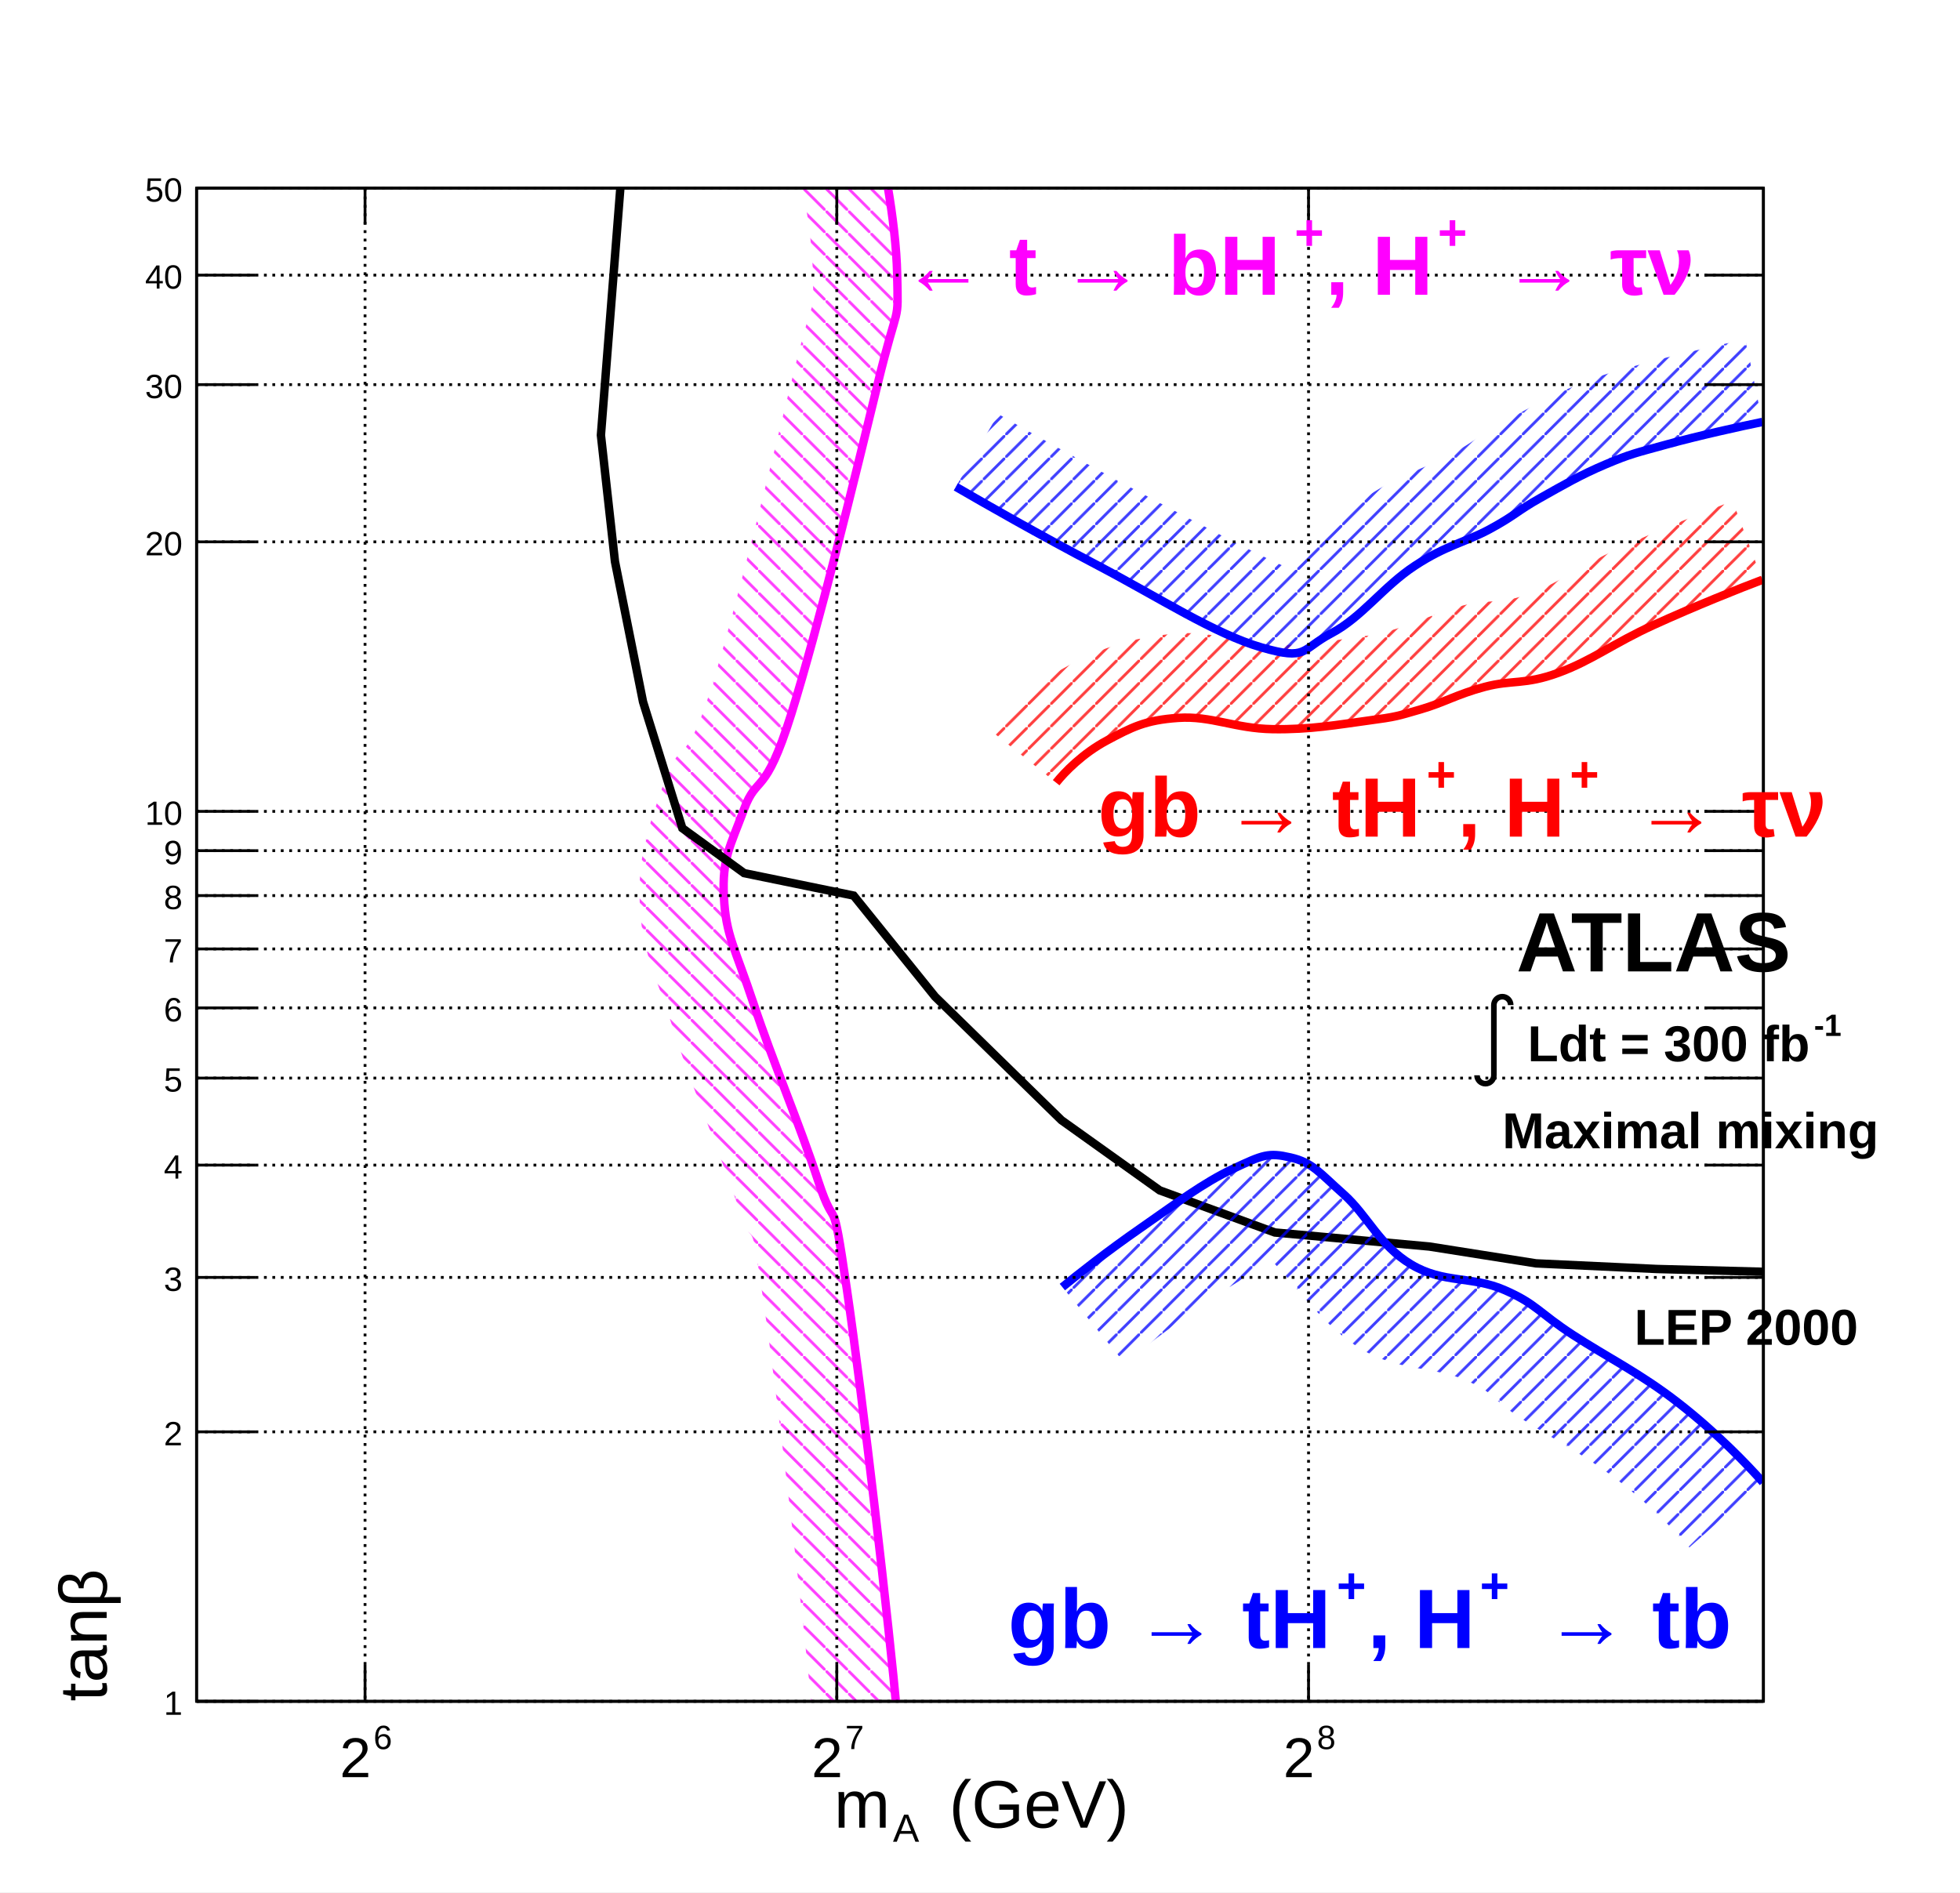
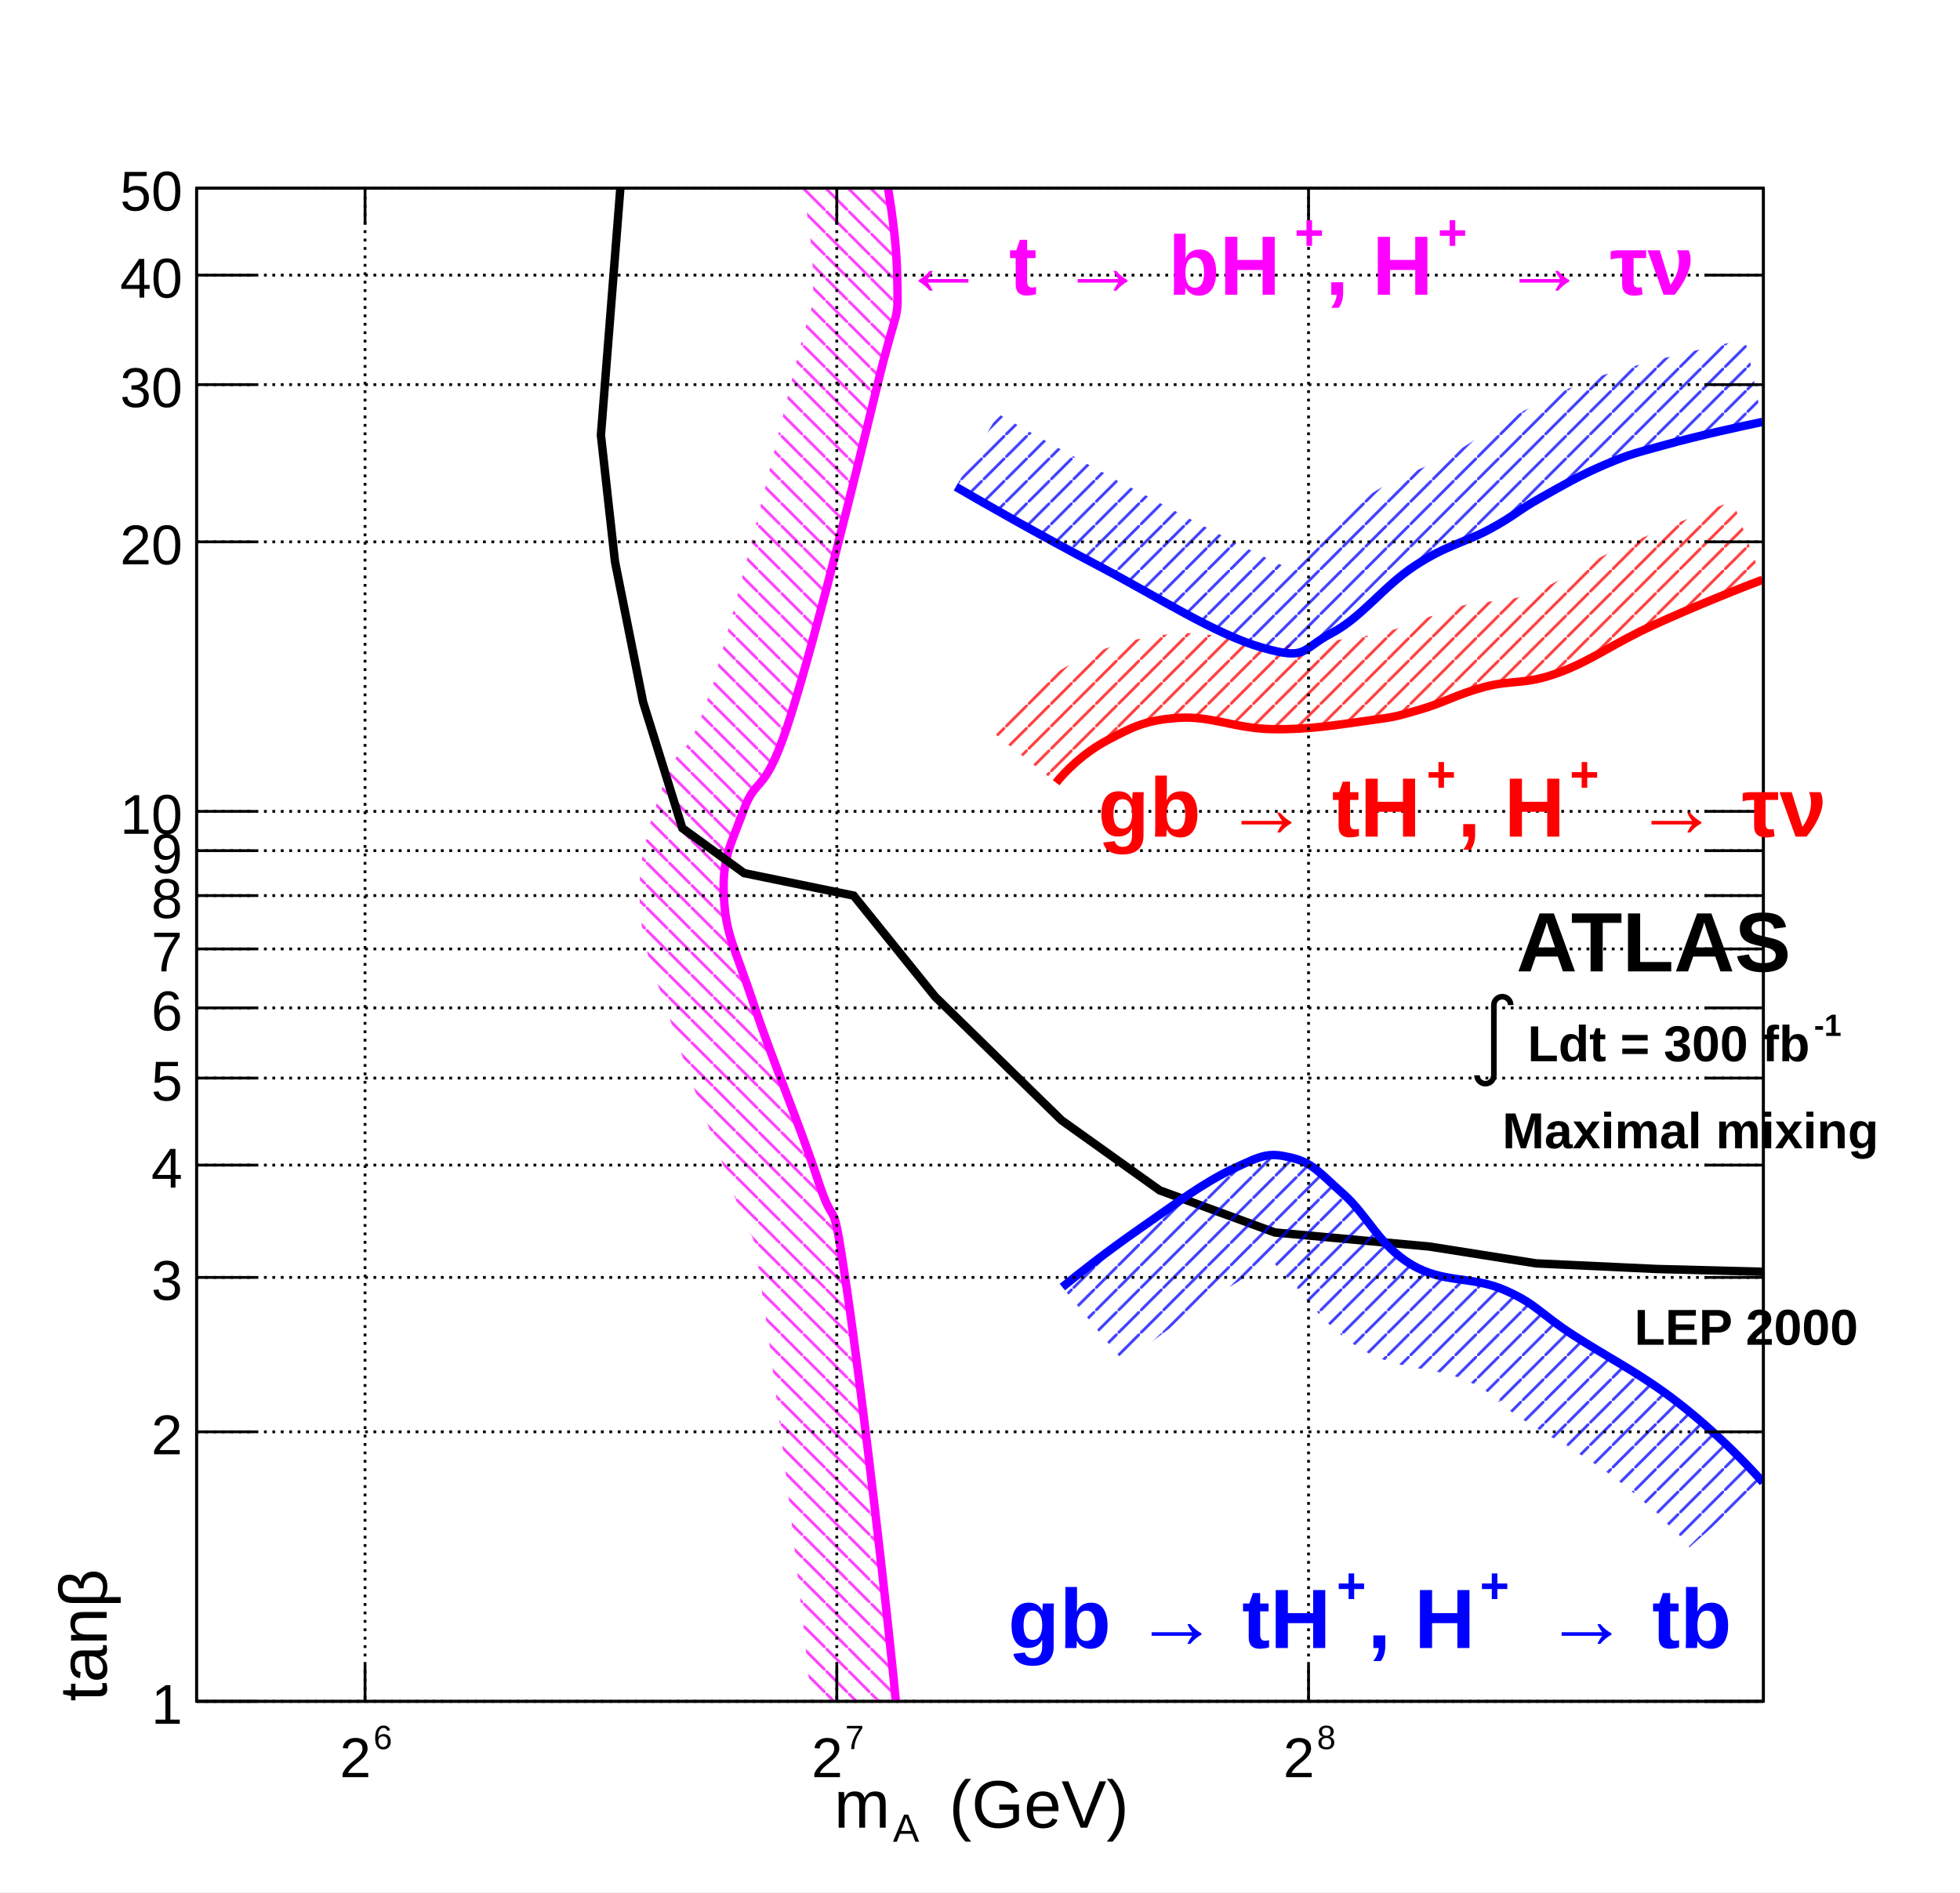
<svg xmlns="http://www.w3.org/2000/svg" viewBox="0 0 698 674" preserveAspectRatio="none" width="698" height="674">
  <defs>
    <pattern id="pat_3005_6" patternUnits="userSpaceOnUse" width="8" height="8">
      <path d="M0,0L8,8" style="stroke: magenta; stroke-width: 1;" />
    </pattern>
    <pattern id="pat_3005_1" patternUnits="userSpaceOnUse" width="8" height="8">
      <path d="M0,0L8,8" style="stroke: black; stroke-width: 1;" />
    </pattern>
    <pattern id="pat_3004_2" patternUnits="userSpaceOnUse" width="8" height="8">
      <path d="M8,0L0,8" style="stroke: red; stroke-width: 1;" />
    </pattern>
    <pattern id="pat_3004_4" patternUnits="userSpaceOnUse" width="8" height="8">
      <path d="M8,0L0,8" style="stroke: blue; stroke-width: 1;" />
    </pattern>
  </defs>
  <path d="M0,0H698V674H0Z" style="fill: white;" />
  <g>
    <g transform="translate(70,67)">
      <path d="M0,0H558V539H0Z" style="fill: white; stroke: black; stroke-width: 1;" />
      <svg x="0" y="0" overflow="hidden" width="558" height="539" viewBox="0 0 558 539">
        <g>
          <path d="M249.5,544C246.8,513.6,237.2,430.4,231.6,392.3S228.1,374.1,221.4,353.7S205.1,310.8,198.4,290.6S188.5,266.3,187.8,252.5S190.1,234.4,194.9,221.4S202.3,217.6,211.8,187.3S234.9,101.3,242.5,70S249.9,49.8,249.5,30.7S244,-14.3,240.7,-25.1L212,-16.4C214.8,-7.2,219.3,15.4,219.5,31.3S220.6,33.6,213.3,63S192.5,148.7,183.2,178.3S171.8,195.9,166.7,211S157.2,236.2,157.8,254S162.9,278.2,169.9,300S186.5,343.7,192.9,363S196.5,360,201.9,396.7S216.9,516.6,219.6,546.7Z" style="fill: url(#pat_3005_6); opacity: 0.75;" />
          <path d="M249.5,544C246.8,513.6,237.2,430.4,231.6,392.3S228.1,374.1,221.4,353.7S205.1,310.8,198.4,290.6S188.5,266.3,187.8,252.5S190.1,234.4,194.9,221.4S202.3,217.6,211.8,187.3S234.9,101.3,242.5,70S249.9,49.8,249.5,30.7S244,-14.3,240.7,-25.1" style="stroke: magenta; stroke-width: 3; fill: none;" />
        </g>
        <g>
          <path d="M558,386l-38,-1l-43,-2l-38,-6l-55,-5l-41,-15l-35,-25l-45,-44l-29,-36l-39,-8l-22,-16l-14,-45l-10,-50l-5,-45l7,-89" style="stroke: black; stroke-width: 3; fill: none;" />
        </g>
        <g>
          <path d="M306.12,211.79C309.06,208.1,315.56,201.35,324.25,196.73S337.79,189.5,349.59,188.7S369.75,192.51,383.23,192.72S406.48,191.11,417.01,189.7S427.52,188.1,435.87,185.69S448.92,180.27,458.74,177.66S472.93,177.06,484.98,172.64S504.47,162.2,519,155.58S549.78,142.47,557.61,139.52L547.03,111.45C538.82,114.54,521.02,121.68,506.55,128.28S485.77,140.4,474.66,144.47S460.46,146.19,451.04,148.66S435.15,154.61,427.55,156.87S421.81,158.8,413.04,159.97S396.77,162.96,383.68,162.72S362.25,157.27,347.55,158.77S323.16,163.37,310.18,170.24S287.11,187.49,282.66,193.09Z" style="fill: url(#pat_3004_2); opacity: 0.75;" />
          <path d="M306.12,211.79C309.06,208.1,315.56,201.35,324.25,196.73S337.79,189.5,349.59,188.7S369.75,192.51,383.23,192.72S406.48,191.11,417.01,189.7S427.52,188.1,435.87,185.69S448.92,180.27,458.74,177.66S472.93,177.06,484.98,172.64S504.47,162.2,519,155.58S549.78,142.47,557.61,139.52" style="stroke: red; stroke-width: 3; fill: none;" />
        </g>
        <g>
          <path d="M308.33,391.45C313.75,387.02,324.11,378.81,336.28,370.37S358.47,354.31,369.14,349.3S381.73,343.47,389.59,345.28S399.85,350.7,408.45,358.33S421.15,376.6,432.61,383.42S454.19,387.44,465.71,392.46S477.85,400.49,490.22,408.52S514.06,422.11,527.58,432.6S552.35,454.78,557.84,461L531.61,484.17C527.02,478.9,518.21,469.51,506.13,460.25S482.04,445.02,471.17,437.88S463.03,429.42,451.74,424.54S427.99,421.49,414.69,413.49S391.82,391.34,385.23,384.52S381.99,380.1,381.75,379.39S389.15,377.01,384.04,380.96S366.92,391.62,356.22,399.14S335.51,414.48,330.51,418.53Z" style="fill: url(#pat_3004_4); opacity: 0.75;" />
          <path d="M308.33,391.45C313.75,387.02,324.11,378.81,336.28,370.37S358.47,354.31,369.14,349.3S381.73,343.47,389.59,345.28S399.85,350.7,408.45,358.33S421.15,376.6,432.61,383.42S454.19,387.44,465.71,392.46S477.85,400.49,490.22,408.52S514.06,422.11,527.58,432.6S552.35,454.78,557.84,461" style="stroke: blue; stroke-width: 3; fill: none;" />
        </g>
        <g>
          <path d="M270.4,106.4C280.4,112.2,299.4,123.1,321.1,134.5S362.6,158.8,379.2,163.6S393.1,164.4,404.1,158.6S422.6,141.9,433.9,134.5S451.6,126.3,460.5,121.5S470.3,115,478.5,110.4S492.8,102.2,501.8,98.4S512.4,94.4,523.6,91.3S550.7,84.7,557.6,83.3L551.66,53.9C544.42,55.34,528.04,59.01,515.74,62.38S500.51,66.37,490.14,70.74S472.7,79.35,463.92,84.22S455.55,90.01,446.25,95.05S428.68,102.03,417.43,109.44S395.95,127.03,389.97,132.1S398.51,139.63,387.54,134.8S355.52,118.81,335.12,107.95S295.33,86.13,285.5,80.47Z" style="fill: url(#pat_3004_4); opacity: 0.75;" />
          <path d="M270.4,106.4C280.4,112.2,299.4,123.1,321.1,134.5S362.6,158.8,379.2,163.6S393.1,164.4,404.1,158.6S422.6,141.9,433.9,134.5S451.6,126.3,460.5,121.5S470.3,115,478.5,110.4S492.8,102.2,501.8,98.4S512.4,94.4,523.6,91.3S550.7,84.7,557.6,83.3" style="stroke: blue; stroke-width: 3; fill: none;" />
        </g>
      </svg>
      <g>
        <g transform="translate(0,539)">
          <path d="M0,0h558M0,-539h558M60,-13V0M228,-13V0M396,-13V0M60,-526V-539M228,-526V-539M396,-526V-539" style="stroke: black; stroke-width: 1;" />
          <g font-family="Arial" font-size="20" space="preserve">
            <g transform="translate(51,27)">
              <text fill="black" font-size="20">
        2
       </text>
              <text fill="black" font-size="12" transform="translate(12,-10)">
        6
       </text>
            </g>
            <g transform="translate(219,27)">
              <text fill="black" font-size="20">
        2
       </text>
              <text fill="black" font-size="12" transform="translate(12,-10)">
        7
       </text>
            </g>
            <g transform="translate(387,27)">
              <text fill="black" font-size="20">
        2
       </text>
              <text fill="black" font-size="12" transform="translate(12,-10)">
        8
       </text>
            </g>
          </g>
          <g font-family="Arial" font-size="24" space="preserve" transform="translate(279,38)">
            <g transform="translate(-52,7)">
              <text fill="black" font-size="24">
        m
       </text>
              <text fill="black" font-size="14" transform="translate(21,5)">
        A
       </text>
              <text fill="black" font-size="24" x="41">
        (GeV)
       </text>
            </g>
          </g>
        </g>
        <g>
          <path d="M0,0v539M558,0v539M21,539H0M21,443H0M21,388H0M21,348H0M21,317H0M21,292H0M21,271H0M21,252H0M21,236H0M21,222H0M21,126H0M21,70H0M21,31H0M21,0H0M537,539H558M537,443H558M537,388H558M537,348H558M537,317H558M537,292H558M537,271H558M537,252H558M537,236H558M537,222H558M537,126H558M537,70H558M537,31H558M537,0H558" style="stroke: black; stroke-width: 1;" />
-           <g font-family="Arial" font-size="12" space="preserve" fill="black" text-anchor="end">
+           <g font-family="Arial" font-size="20" space="preserve" fill="black" text-anchor="end">
            <text dy=".4em" transform="translate(-5,539)">
       1
      </text>
            <text dy=".4em" transform="translate(-5,443)">
       2
      </text>
            <text dy=".4em" transform="translate(-5,388)">
       3
      </text>
            <text dy=".4em" transform="translate(-5,348)">
       4
      </text>
            <text dy=".4em" transform="translate(-5,317)">
       5
      </text>
            <text dy=".4em" transform="translate(-5,292)">
       6
      </text>
            <text dy=".4em" transform="translate(-5,271)">
       7
      </text>
            <text dy=".4em" transform="translate(-5,252)">
       8
      </text>
            <text dy=".4em" transform="translate(-5,236)">
       9
      </text>
            <text dy=".4em" transform="translate(-5,222)">
       10
      </text>
            <text dy=".4em" transform="translate(-5,126)">
       20
      </text>
            <text dy=".4em" transform="translate(-5,70)">
       30
      </text>
            <text dy=".4em" transform="translate(-5,31)">
       40
      </text>
            <text dy=".4em" transform="translate(-5)">
       50
      </text>
          </g>
          <g font-family="Arial" font-size="24" space="preserve" transform="translate(-41,539)">
            <g transform="rotate(270) translate(0,9)">
              <text fill="black" font-size="24">
        tanβ
       </text>
            </g>
          </g>
        </g>
        <path d="M60,0v539M228,0v539M396,0v539" style="stroke: black; stroke-width: 1; stroke-dasharray: 1,2;" />
        <path d="M0,539h558M0,443h558M0,388h558M0,348h558M0,317h558M0,292h558M0,271h558M0,252h558M0,236h558M0,222h558M0,126h558M0,70h558M0,31h558M0,0h558" style="stroke: black; stroke-width: 1; stroke-dasharray: 1,2;" />
      </g>
    </g>
    <g font-family="Arial" font-size="30" space="preserve" font-weight="bold">
      <g transform="translate(321,105)">
        <text fill="magenta" font-size="30">
     ← t → bH
    </text>
        <text fill="magenta" font-size="18" transform="translate(140,-16)">
     +
    </text>
        <text fill="magenta" font-size="30" x="151">
     , H
    </text>
        <text fill="magenta" font-size="18" transform="translate(191,-16)">
     +
    </text>
        <text fill="magenta" font-size="30" x="214">
     → τν
    </text>
      </g>
    </g>
    <g font-family="Arial" font-size="30" space="preserve" font-weight="bold">
      <text fill="black" text-anchor="start" transform="translate(540,346)">
    ATLAS
   </text>
    </g>
    <g font-family="Arial" font-size="18" space="preserve" font-weight="bold">
      <g transform="translate(526,378)">
        <g>
          <path style="stroke: black; stroke-width: 2; fill: none;" d="M0,5a3,3,0,0,0,6,0v-25a3,3,0,1,1,6,0" />
        </g>
        <text fill="black" font-size="18" x="18">
     Ldt = 300 fb
    </text>
        <text fill="black" font-size="11" transform="translate(120,-9)">
     -1
    </text>
      </g>
    </g>
    <g font-family="Arial" font-size="18" space="preserve" font-weight="bold">
      <text fill="black" text-anchor="start" transform="translate(535,409)">
    Maximal mixing
   </text>
    </g>
    <g font-family="Arial" font-size="18" space="preserve" font-weight="bold">
      <text fill="black" text-anchor="start" transform="translate(582,479)">
    LEP 2000
   </text>
    </g>
    <g font-family="Arial" font-size="30" space="preserve" font-weight="bold">
      <g transform="translate(391,298)">
        <text fill="red" font-size="30">
     gb → tH
    </text>
        <text fill="red" font-size="18" transform="translate(117,-16)">
     +
    </text>
        <text fill="red" font-size="30" x="128">
     , H
    </text>
        <text fill="red" font-size="18" transform="translate(168,-16)">
     +
    </text>
        <text fill="red" font-size="30" x="191">
     → τν
    </text>
      </g>
    </g>
    <g font-family="Arial" font-size="30" space="preserve" font-weight="bold">
      <g transform="translate(359,587)">
        <text fill="blue" font-size="30">
     gb → tH
    </text>
        <text fill="blue" font-size="18" transform="translate(117,-16)">
     +
    </text>
        <text fill="blue" font-size="30" x="128">
     , H
    </text>
        <text fill="blue" font-size="18" transform="translate(168,-16)">
     +
    </text>
        <text fill="blue" font-size="30" x="191">
     → tb
    </text>
      </g>
    </g>
  </g>
</svg>
